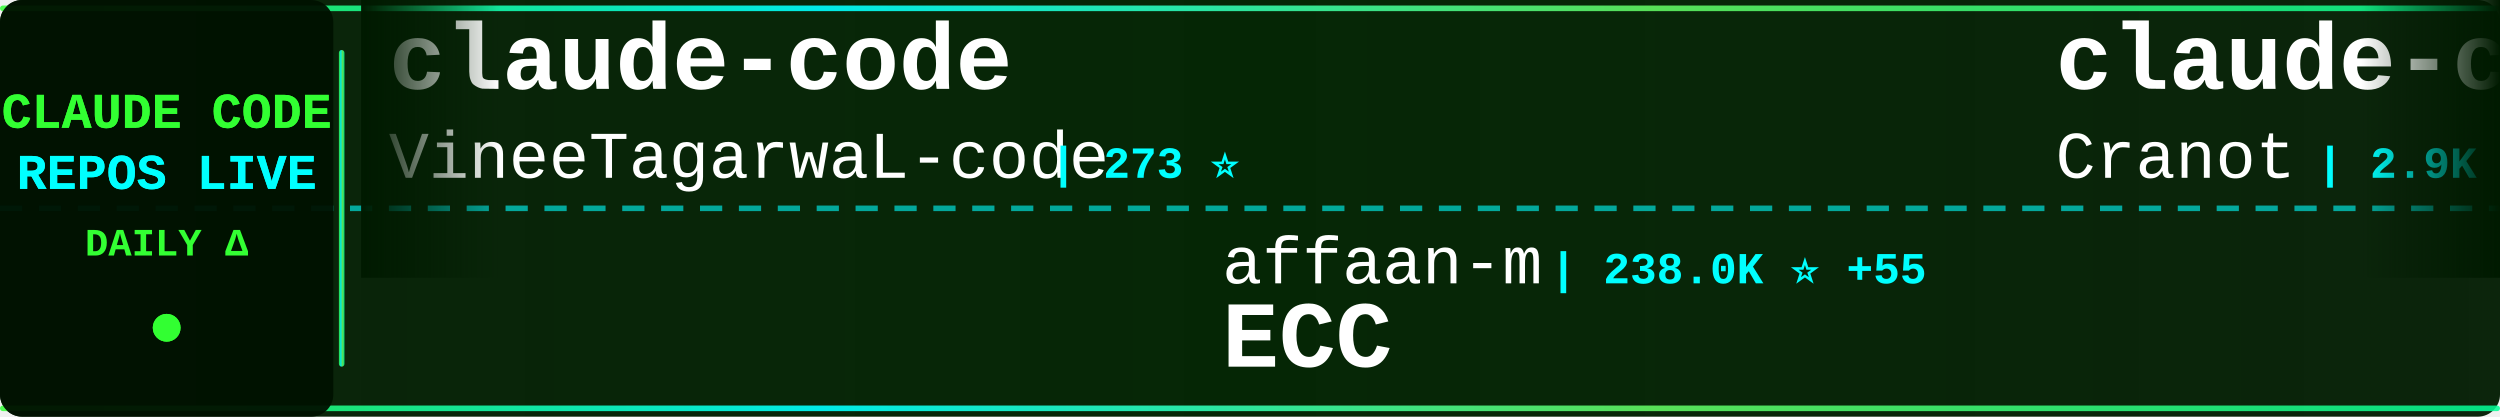
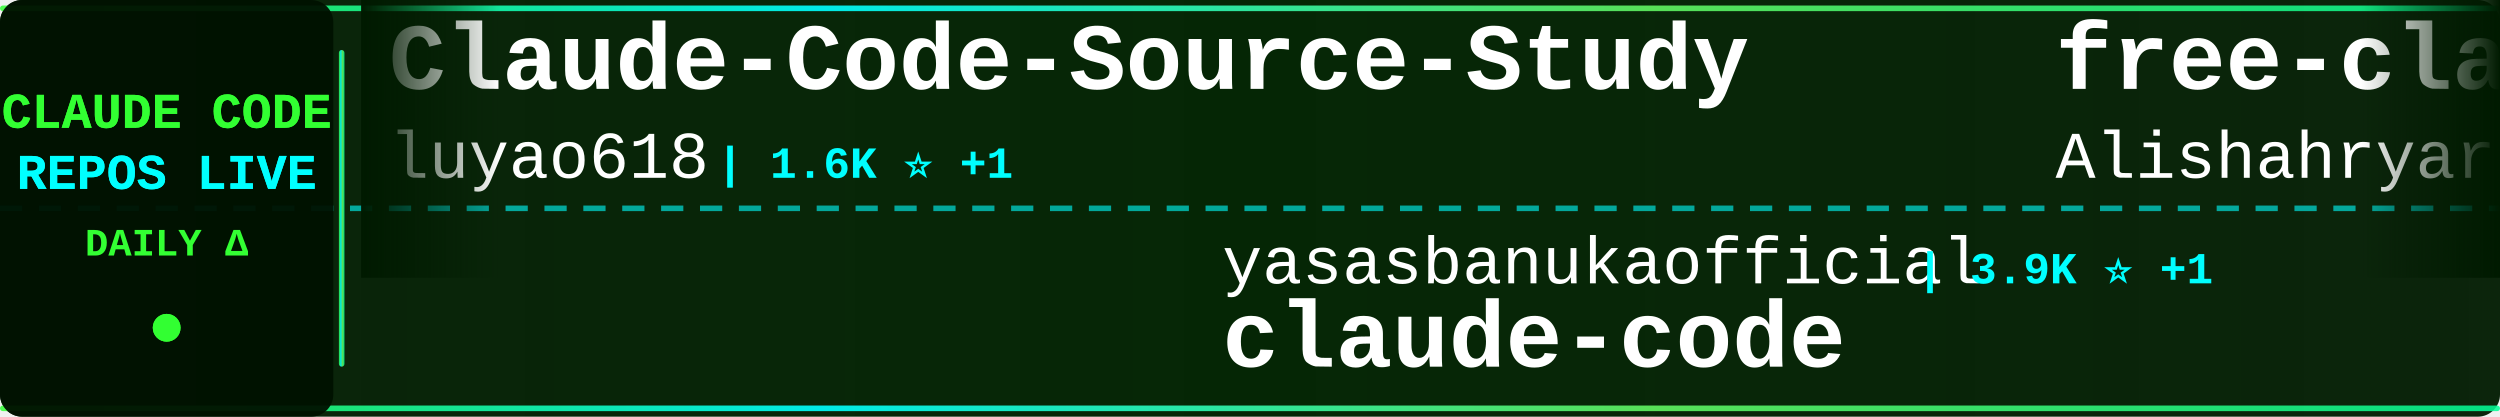
<svg xmlns="http://www.w3.org/2000/svg" width="900" height="150">
  <defs>
    <linearGradient id="tickerBg" x1="0%" y1="0%" x2="100%" y2="0%">
      <stop offset="0%" style="stop-color:#001a00;stop-opacity:0.95" />
      <stop offset="50%" style="stop-color:#002200;stop-opacity:0.98" />
      <stop offset="100%" style="stop-color:#001a00;stop-opacity:0.95" />
    </linearGradient>
    <linearGradient id="borderGrad" x1="0%" y1="0%" x2="100%" y2="0%">
      <stop offset="0%" style="stop-color:#33ff33;stop-opacity:0.85">
        <animate attributeName="stop-opacity" values="0.85;1;0.85" dur="2s" repeatCount="indefinite" />
      </stop>
      <stop offset="33%" style="stop-color:#00ffff;stop-opacity:0.9">
        <animate attributeName="stop-opacity" values="0.9;1;0.9" dur="2.2s" repeatCount="indefinite" />
      </stop>
      <stop offset="66%" style="stop-color:#66ff66;stop-opacity:0.85">
        <animate attributeName="stop-opacity" values="0.85;1;0.85" dur="1.8s" repeatCount="indefinite" />
      </stop>
      <stop offset="100%" style="stop-color:#00ff99;stop-opacity:0.85">
        <animate attributeName="stop-opacity" values="0.85;1;0.85" dur="2s" repeatCount="indefinite" />
      </stop>
    </linearGradient>
    <filter id="textGlow">
      <feGaussianBlur stdDeviation="0.1" result="coloredBlur" />
      <feMerge>
        <feMergeNode in="coloredBlur" />
        <feMergeNode in="SourceGraphic" />
      </feMerge>
    </filter>
    <filter id="metricGlow">
      <feGaussianBlur stdDeviation="0.2" result="coloredBlur" />
      <feMerge>
        <feMergeNode in="coloredBlur" />
        <feMergeNode in="SourceGraphic" />
      </feMerge>
    </filter>
    <linearGradient id="leftFade" x1="0%" y1="0%" x2="100%" y2="0%">
      <stop offset="0%" style="stop-color:#001a00;stop-opacity:1" />
      <stop offset="100%" style="stop-color:#001a00;stop-opacity:0" />
    </linearGradient>
    <linearGradient id="rightFade" x1="0%" y1="0%" x2="100%" y2="0%">
      <stop offset="0%" style="stop-color:#001a00;stop-opacity:0" />
      <stop offset="100%" style="stop-color:#001a00;stop-opacity:1" />
    </linearGradient>
  </defs>
  <rect width="900" height="150" fill="url(#tickerBg)" rx="8" />
  <rect x="0" y="2" width="900" height="2" fill="url(#borderGrad)" rx="1" />
  <rect x="0" y="146" width="900" height="2" fill="url(#borderGrad)" rx="1" />
  <line x1="0" y1="75" x2="900" y2="75" stroke="#00ffff" stroke-width="2" stroke-dasharray="8 6" opacity="0.6" />
  <rect x="0" y="0" width="120" height="150" fill="#001100" opacity="0.95" rx="8" />
  <text x="60" y="46" font-family="'Courier New', monospace" font-size="18" font-weight="bold" fill="#33ff33" text-anchor="middle" filter="url(#textGlow)">
    CLAUDE CODE
  </text>
  <text x="60" y="68" font-family="'Courier New', monospace" font-size="18" font-weight="bold" fill="#00ffff" text-anchor="middle" filter="url(#textGlow)">
    REPOS LIVE
  </text>
  <text x="60" y="92" font-family="'Courier New', monospace" font-size="14" font-weight="bold" fill="#33ff33" text-anchor="middle">
    DAILY Δ
  </text>
  <circle cx="60" cy="118" r="5" fill="#33ff33" filter="url(#metricGlow)">
    <animate attributeName="r" values="4;6;4" dur="1.5s" repeatCount="indefinite" />
    <animate attributeName="opacity" values="0.6;1;0.6" dur="1.5s" repeatCount="indefinite" />
  </circle>
  <rect x="122" y="18" width="2" height="114" fill="url(#borderGrad)" rx="1" />
  <clipPath id="tickerClip">
    <rect x="130" y="0" width="770" height="150" />
  </clipPath>
  <g clip-path="url(#tickerClip)">
    <g id="tickerItems">
      <animateTransform attributeName="transform" attributeType="XML" type="translate" from="0 0" to="-3000 0" dur="54s" repeatCount="indefinite" />
      <g transform="translate(0, 0)">
-         <text x="140" y="32" font-family="'Courier New', monospace" font-size="34" font-weight="bold" fill="#ffffff">claude-code</text>
-         <text x="140" y="64" font-family="'Courier New', monospace" font-size="24" font-weight="normal" fill="#ffffff" opacity="1.0">VineeTagarwaL-code</text>
-         <text x="378" y="64" font-family="'Courier New', monospace" font-size="16" font-weight="bold" fill="#00ffff"> | 273 ⭐</text>
+         <text x="140" y="32" font-family="'Courier New', monospace" font-size="34" font-weight="bold" fill="#ffffff">Claude-Code-Source-Study</text>
+         <text x="140" y="64" font-family="'Courier New', monospace" font-size="24" font-weight="normal" fill="#ffffff" opacity="1.0">luyao618</text>
+         <text x="258" y="64" font-family="'Courier New', monospace" font-size="16" font-weight="bold" fill="#00ffff"> | 1.6K ⭐ +1</text>
      </g>
      <g transform="translate(300, 0)">
-         <text x="140" y="102" font-family="'Courier New', monospace" font-size="24" font-weight="normal" fill="#ffffff" opacity="1.0">affaan-m</text>
-         <text x="258" y="102" font-family="'Courier New', monospace" font-size="16" font-weight="bold" fill="#00ffff"> | 238.0K ⭐ +55</text>
-         <text x="140" y="132" font-family="'Courier New', monospace" font-size="34" font-weight="bold" fill="#ffffff">ECC</text>
+         <text x="140" y="102" font-family="'Courier New', monospace" font-size="24" font-weight="normal" fill="#ffffff" opacity="1.0">yasasbanukaofficial</text>
+         <text x="390" y="102" font-family="'Courier New', monospace" font-size="16" font-weight="bold" fill="#00ffff"> | 3.9K ⭐ +1</text>
+         <text x="140" y="132" font-family="'Courier New', monospace" font-size="34" font-weight="bold" fill="#ffffff">claude-code</text>
      </g>
      <g transform="translate(600, 0)">
-         <text x="140" y="32" font-family="'Courier New', monospace" font-size="34" font-weight="bold" fill="#ffffff">claude-code-guide</text>
-         <text x="140" y="64" font-family="'Courier New', monospace" font-size="24" font-weight="normal" fill="#ffffff" opacity="1.0">Cranot</text>
-         <text x="234" y="64" font-family="'Courier New', monospace" font-size="16" font-weight="bold" fill="#00ffff"> | 2.9K ⭐ +1</text>
+         <text x="140" y="32" font-family="'Courier New', monospace" font-size="34" font-weight="bold" fill="#ffffff">free-claude-code</text>
+         <text x="140" y="64" font-family="'Courier New', monospace" font-size="24" font-weight="normal" fill="#ffffff" opacity="1.0">Alishahryar1</text>
+         <text x="306" y="64" font-family="'Courier New', monospace" font-size="16" font-weight="bold" fill="#00ffff"> | 44.6K ⭐ +28</text>
      </g>
      <g transform="translate(900, 0)">
-         <text x="140" y="102" font-family="'Courier New', monospace" font-size="24" font-weight="normal" fill="#ffffff" opacity="1.0">zebbern</text>
-         <text x="246" y="102" font-family="'Courier New', monospace" font-size="16" font-weight="bold" fill="#00ffff"> | 4.5K ⭐ +3</text>
-         <text x="140" y="132" font-family="'Courier New', monospace" font-size="34" font-weight="bold" fill="#ffffff">claude-code-guide</text>
+         <text x="140" y="102" font-family="'Courier New', monospace" font-size="24" font-weight="normal" fill="#ffffff" opacity="1.0">OneRedOak</text>
+         <text x="270" y="102" font-family="'Courier New', monospace" font-size="16" font-weight="bold" fill="#00ffff"> | 3.9K ⭐</text>
+         <text x="140" y="132" font-family="'Courier New', monospace" font-size="34" font-weight="bold" fill="#ffffff">claude-code-workflows</text>
      </g>
      <g transform="translate(1200, 0)">
-         <text x="140" y="32" font-family="'Courier New', monospace" font-size="34" font-weight="bold" fill="#ffffff">claude-code-source</text>
-         <text x="140" y="64" font-family="'Courier New', monospace" font-size="24" font-weight="normal" fill="#ffffff" opacity="1.0">JrCx7scC</text>
-         <text x="258" y="64" font-family="'Courier New', monospace" font-size="16" font-weight="bold" fill="#00ffff"> | 373 ⭐ +1</text>
+         <text x="140" y="32" font-family="'Courier New', monospace" font-size="34" font-weight="bold" fill="#ffffff">claude-code</text>
+         <text x="140" y="64" font-family="'Courier New', monospace" font-size="24" font-weight="normal" fill="#ffffff" opacity="1.0">freestylefly</text>
+         <text x="306" y="64" font-family="'Courier New', monospace" font-size="16" font-weight="bold" fill="#00ffff"> | 128 ⭐</text>
      </g>
      <g transform="translate(1500, 0)">
-         <text x="140" y="102" font-family="'Courier New', monospace" font-size="24" font-weight="normal" fill="#ffffff" opacity="1.0">centminmod</text>
-         <text x="282" y="102" font-family="'Courier New', monospace" font-size="16" font-weight="bold" fill="#00ffff"> | 2.5K ⭐ +1</text>
-         <text x="140" y="132" font-family="'Courier New', monospace" font-size="34" font-weight="bold" fill="#ffffff">my-claude-code-setup</text>
+         <text x="140" y="102" font-family="'Courier New', monospace" font-size="24" font-weight="normal" fill="#ffffff" opacity="1.0">xu-xiang</text>
+         <text x="258" y="102" font-family="'Courier New', monospace" font-size="16" font-weight="bold" fill="#00ffff"> | 1.8K ⭐ +4</text>
+         <text x="140" y="132" font-family="'Courier New', monospace" font-size="34" font-weight="bold" fill="#ffffff">everything-claude-code-z...</text>
      </g>
      <g transform="translate(1800, 0)">
-         <text x="140" y="32" font-family="'Courier New', monospace" font-size="34" font-weight="bold" fill="#ffffff">claude-code-router</text>
-         <text x="140" y="64" font-family="'Courier New', monospace" font-size="24" font-weight="normal" fill="#ffffff" opacity="1.0">musistudio</text>
-         <text x="282" y="64" font-family="'Courier New', monospace" font-size="16" font-weight="bold" fill="#00ffff"> | 36.4K ⭐</text>
+         <text x="140" y="32" font-family="'Courier New', monospace" font-size="34" font-weight="bold" fill="#ffffff">claude-code-rev</text>
+         <text x="140" y="64" font-family="'Courier New', monospace" font-size="24" font-weight="normal" fill="#ffffff" opacity="1.0">oboard</text>
+         <text x="234" y="64" font-family="'Courier New', monospace" font-size="16" font-weight="bold" fill="#00ffff"> | 3.3K ⭐</text>
      </g>
      <g transform="translate(2100, 0)">
-         <text x="140" y="102" font-family="'Courier New', monospace" font-size="24" font-weight="normal" fill="#ffffff" opacity="1.0">Tinkeringg-Lab</text>
-         <text x="330" y="102" font-family="'Courier New', monospace" font-size="16" font-weight="bold" fill="#00ffff"> | 211 ⭐</text>
+         <text x="140" y="102" font-family="'Courier New', monospace" font-size="24" font-weight="normal" fill="#ffffff" opacity="1.0">disler</text>
+         <text x="234" y="102" font-family="'Courier New', monospace" font-size="16" font-weight="bold" fill="#00ffff"> | 3.9K ⭐</text>
+         <text x="140" y="132" font-family="'Courier New', monospace" font-size="34" font-weight="bold" fill="#ffffff">claude-code-hooks-master...</text>
+       </g>
+       <g transform="translate(2400, 0)">
+         <text x="140" y="32" font-family="'Courier New', monospace" font-size="34" font-weight="bold" fill="#ffffff">claude-code-best-practic...</text>
+         <text x="140" y="64" font-family="'Courier New', monospace" font-size="24" font-weight="normal" fill="#ffffff" opacity="1.0">shanraisshan</text>
+         <text x="306" y="64" font-family="'Courier New', monospace" font-size="16" font-weight="bold" fill="#00ffff"> | 64.1K ⭐ +11</text>
+       </g>
+       <g transform="translate(2700, 0)">
+         <text x="140" y="102" font-family="'Courier New', monospace" font-size="24" font-weight="normal" fill="#ffffff" opacity="1.0">sugyan</text>
+         <text x="234" y="102" font-family="'Courier New', monospace" font-size="16" font-weight="bold" fill="#00ffff"> | 1.1K ⭐</text>
+         <text x="140" y="132" font-family="'Courier New', monospace" font-size="34" font-weight="bold" fill="#ffffff">claude-code-webui</text>
+       </g>
+       <g transform="translate(3000, 0)">
+         <text x="140" y="32" font-family="'Courier New', monospace" font-size="34" font-weight="bold" fill="#ffffff">Claude-Code-Source-Study</text>
+         <text x="140" y="64" font-family="'Courier New', monospace" font-size="24" font-weight="normal" fill="#ffffff" opacity="1.0">luyao618</text>
+         <text x="258" y="64" font-family="'Courier New', monospace" font-size="16" font-weight="bold" fill="#00ffff"> | 1.6K ⭐ +1</text>
+       </g>
+       <g transform="translate(3300, 0)">
+         <text x="140" y="102" font-family="'Courier New', monospace" font-size="24" font-weight="normal" fill="#ffffff" opacity="1.0">yasasbanukaofficial</text>
+         <text x="390" y="102" font-family="'Courier New', monospace" font-size="16" font-weight="bold" fill="#00ffff"> | 3.9K ⭐ +1</text>
        <text x="140" y="132" font-family="'Courier New', monospace" font-size="34" font-weight="bold" fill="#ffffff">claude-code</text>
      </g>
-       <g transform="translate(2400, 0)">
-         <text x="140" y="32" font-family="'Courier New', monospace" font-size="34" font-weight="bold" fill="#ffffff">ClaudeCode</text>
-         <text x="140" y="64" font-family="'Courier New', monospace" font-size="24" font-weight="normal" fill="#ffffff" opacity="1.0">guanshan</text>
-         <text x="258" y="64" font-family="'Courier New', monospace" font-size="16" font-weight="bold" fill="#00ffff"> | 61 ⭐</text>
-       </g>
-       <g transform="translate(2700, 0)">
-         <text x="140" y="102" font-family="'Courier New', monospace" font-size="24" font-weight="normal" fill="#ffffff" opacity="1.0">andrew-kramer-inno</text>
-         <text x="378" y="102" font-family="'Courier New', monospace" font-size="16" font-weight="bold" fill="#00ffff"> | 593 ⭐</text>
-         <text x="140" y="132" font-family="'Courier New', monospace" font-size="34" font-weight="bold" fill="#ffffff">claude-code-source-build</text>
-       </g>
-       <g transform="translate(3000, 0)">
-         <text x="140" y="32" font-family="'Courier New', monospace" font-size="34" font-weight="bold" fill="#ffffff">claude-code</text>
-         <text x="140" y="64" font-family="'Courier New', monospace" font-size="24" font-weight="normal" fill="#ffffff" opacity="1.0">VineeTagarwaL-code</text>
-         <text x="378" y="64" font-family="'Courier New', monospace" font-size="16" font-weight="bold" fill="#00ffff"> | 273 ⭐</text>
-       </g>
-       <g transform="translate(3300, 0)">
-         <text x="140" y="102" font-family="'Courier New', monospace" font-size="24" font-weight="normal" fill="#ffffff" opacity="1.0">affaan-m</text>
-         <text x="258" y="102" font-family="'Courier New', monospace" font-size="16" font-weight="bold" fill="#00ffff"> | 238.0K ⭐ +55</text>
-         <text x="140" y="132" font-family="'Courier New', monospace" font-size="34" font-weight="bold" fill="#ffffff">ECC</text>
-       </g>
      <g transform="translate(3600, 0)">
-         <text x="140" y="32" font-family="'Courier New', monospace" font-size="34" font-weight="bold" fill="#ffffff">claude-code-guide</text>
-         <text x="140" y="64" font-family="'Courier New', monospace" font-size="24" font-weight="normal" fill="#ffffff" opacity="1.0">Cranot</text>
-         <text x="234" y="64" font-family="'Courier New', monospace" font-size="16" font-weight="bold" fill="#00ffff"> | 2.9K ⭐ +1</text>
+         <text x="140" y="32" font-family="'Courier New', monospace" font-size="34" font-weight="bold" fill="#ffffff">free-claude-code</text>
+         <text x="140" y="64" font-family="'Courier New', monospace" font-size="24" font-weight="normal" fill="#ffffff" opacity="1.0">Alishahryar1</text>
+         <text x="306" y="64" font-family="'Courier New', monospace" font-size="16" font-weight="bold" fill="#00ffff"> | 44.6K ⭐ +28</text>
      </g>
      <g transform="translate(3900, 0)">
-         <text x="140" y="102" font-family="'Courier New', monospace" font-size="24" font-weight="normal" fill="#ffffff" opacity="1.0">zebbern</text>
-         <text x="246" y="102" font-family="'Courier New', monospace" font-size="16" font-weight="bold" fill="#00ffff"> | 4.5K ⭐ +3</text>
-         <text x="140" y="132" font-family="'Courier New', monospace" font-size="34" font-weight="bold" fill="#ffffff">claude-code-guide</text>
+         <text x="140" y="102" font-family="'Courier New', monospace" font-size="24" font-weight="normal" fill="#ffffff" opacity="1.0">OneRedOak</text>
+         <text x="270" y="102" font-family="'Courier New', monospace" font-size="16" font-weight="bold" fill="#00ffff"> | 3.9K ⭐</text>
+         <text x="140" y="132" font-family="'Courier New', monospace" font-size="34" font-weight="bold" fill="#ffffff">claude-code-workflows</text>
      </g>
    </g>
  </g>
  <rect x="130" y="0" width="50" height="100" fill="url(#leftFade)" />
  <rect x="850" y="0" width="50" height="100" fill="url(#rightFade)" />
</svg>
